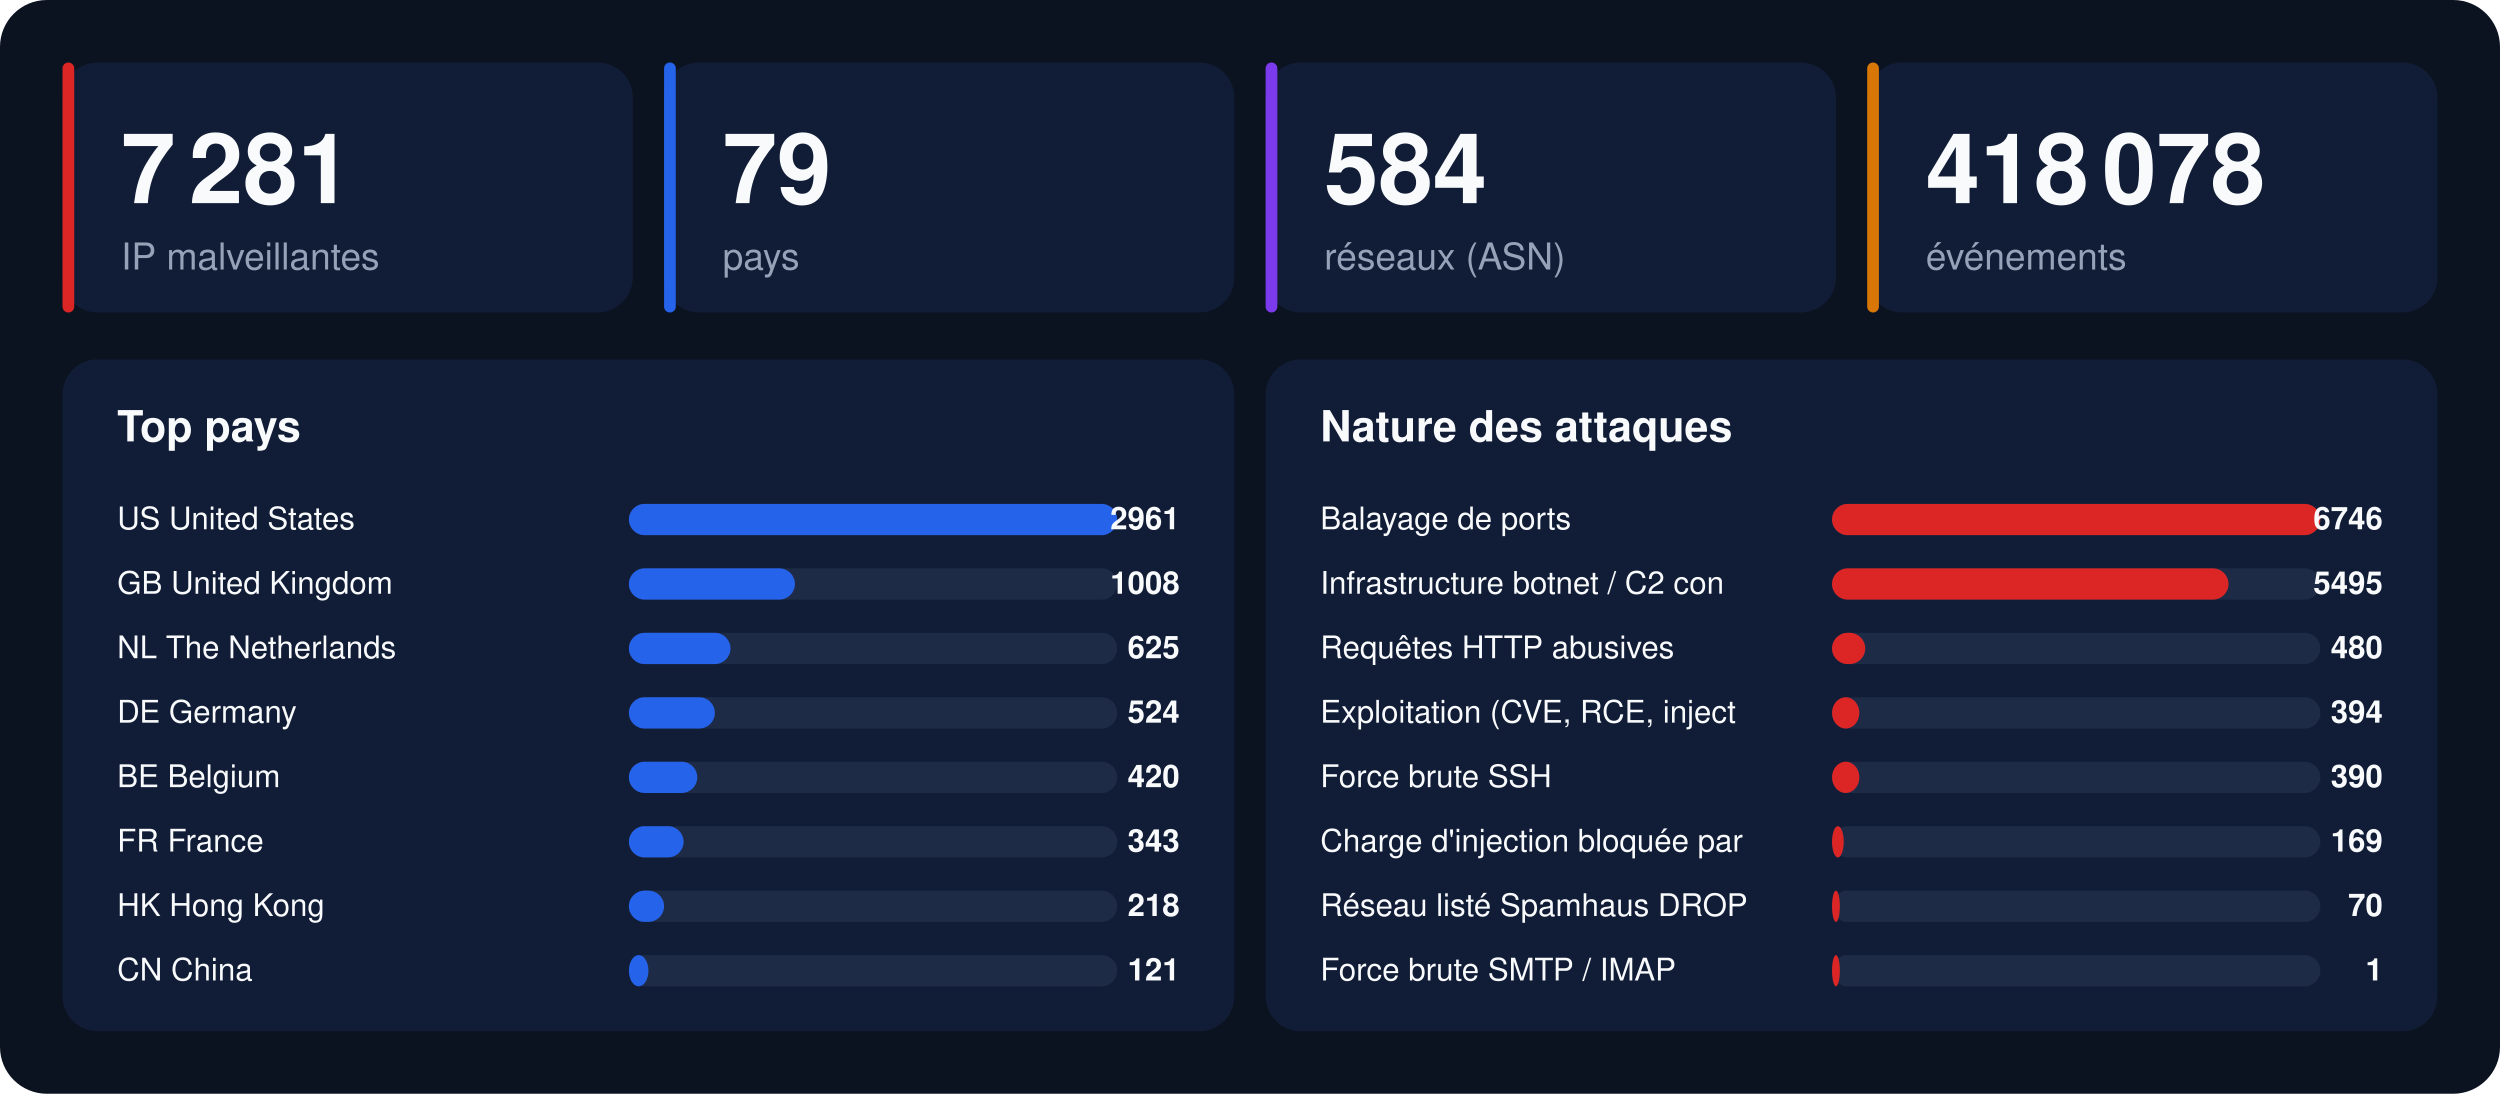
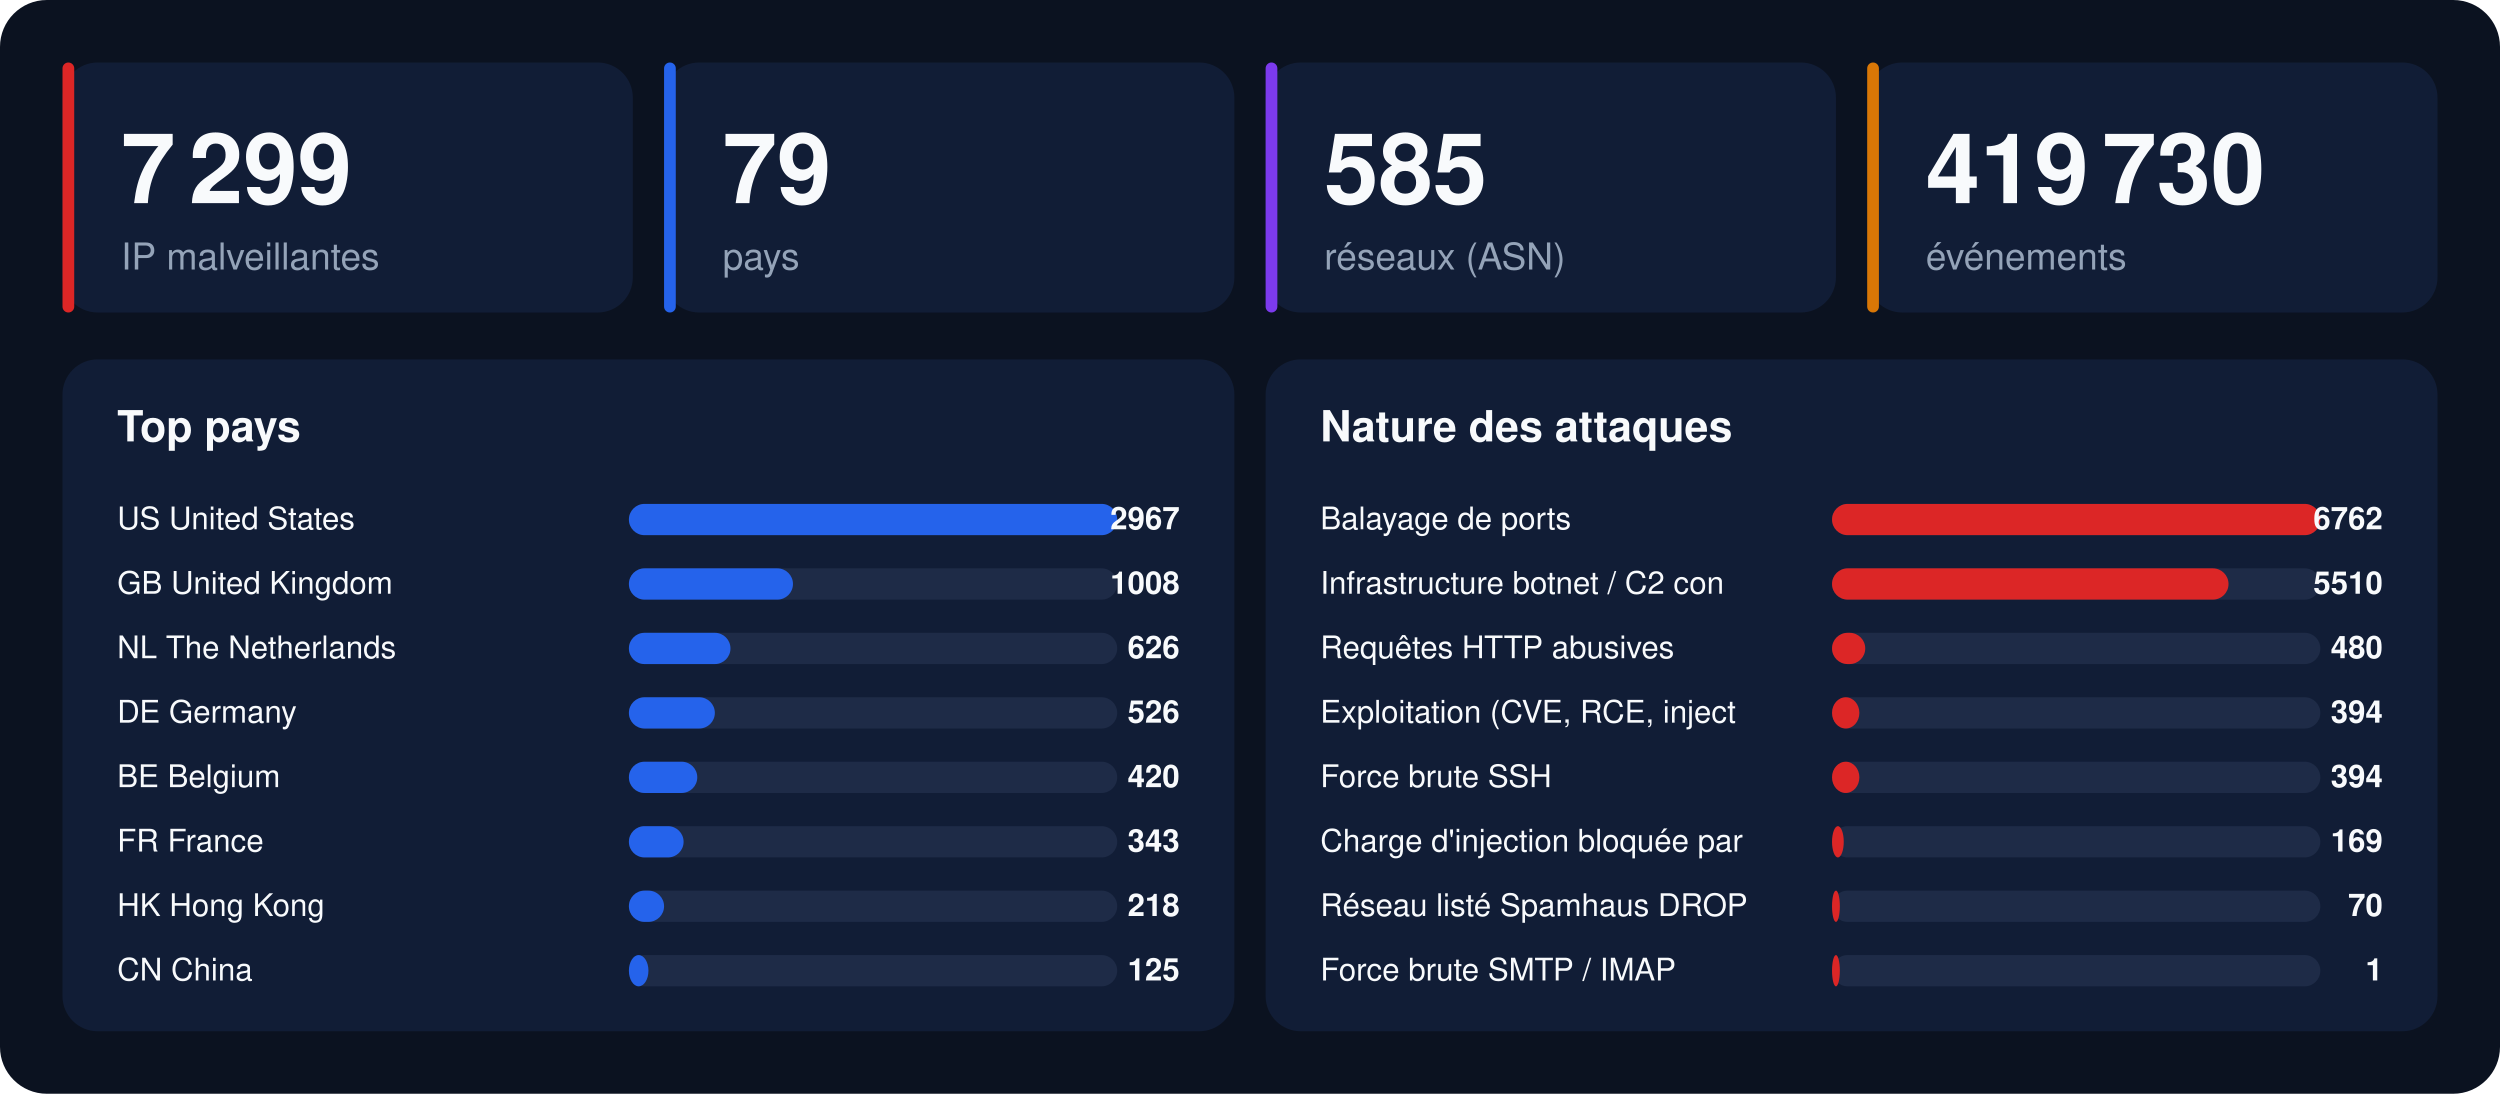
<svg xmlns="http://www.w3.org/2000/svg" width="1280" height="560" viewBox="0 0 1280 560" font-family="-apple-system,BlinkMacSystemFont,'Segoe UI',Helvetica,Arial,sans-serif">
  <rect width="1280" height="560" rx="24" fill="#0b1220" />
  <rect x="32" y="32" width="292" height="128" rx="18" fill="#111d36" />
  <rect x="32" y="32" width="6" height="128" rx="3" fill="#dc2626" />
-   <text x="62" y="104" font-size="50" font-weight="800" fill="#f8fafc">7 281</text>
+   <text x="62" y="104" font-size="50" font-weight="800" fill="#f8fafc">7 299</text>
  <text x="62" y="138" font-size="19" fill="#94a3b8">IP malveillantes</text>
  <rect x="340" y="32" width="292" height="128" rx="18" fill="#111d36" />
  <rect x="340" y="32" width="6" height="128" rx="3" fill="#2563eb" />
  <text x="370" y="104" font-size="50" font-weight="800" fill="#f8fafc">79</text>
  <text x="370" y="138" font-size="19" fill="#94a3b8">pays</text>
  <rect x="648" y="32" width="292" height="128" rx="18" fill="#111d36" />
  <rect x="648" y="32" width="6" height="128" rx="3" fill="#7c3aed" />
-   <text x="678" y="104" font-size="50" font-weight="800" fill="#f8fafc">584</text>
+   <text x="678" y="104" font-size="50" font-weight="800" fill="#f8fafc">585</text>
  <text x="678" y="138" font-size="19" fill="#94a3b8">réseaux (ASN)</text>
  <rect x="956" y="32" width="292" height="128" rx="18" fill="#111d36" />
  <rect x="956" y="32" width="6" height="128" rx="3" fill="#d97706" />
-   <text x="986" y="104" font-size="50" font-weight="800" fill="#f8fafc">418 078</text>
+   <text x="986" y="104" font-size="50" font-weight="800" fill="#f8fafc">419 730</text>
  <text x="986" y="138" font-size="19" fill="#94a3b8">événements</text>
  <rect x="32" y="184" width="600" height="344" rx="18" fill="#111d36" />
  <text x="60" y="226" font-size="22" font-weight="700" fill="#f8fafc">Top pays</text>
  <text x="60" y="271" font-size="16" fill="#f8fafc">US  United States</text>
  <rect x="322" y="258" width="250" height="16" rx="8" fill="#1e2b47" />
  <rect x="322" y="258" width="250" height="16" rx="8" fill="#2563eb" />
-   <text x="604" y="271" font-size="16" font-weight="700" text-anchor="end" fill="#f8fafc">2961</text>
+   <text x="604" y="271" font-size="16" font-weight="700" text-anchor="end" fill="#f8fafc">2967</text>
  <text x="60" y="304" font-size="16" fill="#f8fafc">GB  United Kingdom</text>
  <rect x="322" y="291" width="250" height="16" rx="8" fill="#1e2b47" />
-   <rect x="322" y="291" width="85" height="16" rx="8" fill="#2563eb" />
+   <rect x="322" y="291" width="84" height="16" rx="8" fill="#2563eb" />
  <text x="604" y="304" font-size="16" font-weight="700" text-anchor="end" fill="#f8fafc">1008</text>
  <text x="60" y="337" font-size="16" fill="#f8fafc">NL  The Netherlands</text>
  <rect x="322" y="324" width="250" height="16" rx="8" fill="#1e2b47" />
  <rect x="322" y="324" width="52" height="16" rx="8" fill="#2563eb" />
-   <text x="604" y="337" font-size="16" font-weight="700" text-anchor="end" fill="#f8fafc">625</text>
+   <text x="604" y="337" font-size="16" font-weight="700" text-anchor="end" fill="#f8fafc">626</text>
  <text x="60" y="370" font-size="16" fill="#f8fafc">DE  Germany</text>
  <rect x="322" y="357" width="250" height="16" rx="8" fill="#1e2b47" />
  <rect x="322" y="357" width="44" height="16" rx="8" fill="#2563eb" />
-   <text x="604" y="370" font-size="16" font-weight="700" text-anchor="end" fill="#f8fafc">524</text>
+   <text x="604" y="370" font-size="16" font-weight="700" text-anchor="end" fill="#f8fafc">526</text>
  <text x="60" y="403" font-size="16" fill="#f8fafc">BE  Belgium</text>
  <rect x="322" y="390" width="250" height="16" rx="8" fill="#1e2b47" />
  <rect x="322" y="390" width="35" height="16" rx="8" fill="#2563eb" />
  <text x="604" y="403" font-size="16" font-weight="700" text-anchor="end" fill="#f8fafc">420</text>
  <text x="60" y="436" font-size="16" fill="#f8fafc">FR  France</text>
  <rect x="322" y="423" width="250" height="16" rx="8" fill="#1e2b47" />
  <rect x="322" y="423" width="28" height="16" rx="8" fill="#2563eb" />
  <text x="604" y="436" font-size="16" font-weight="700" text-anchor="end" fill="#f8fafc">343</text>
  <text x="60" y="469" font-size="16" fill="#f8fafc">HK  Hong Kong</text>
  <rect x="322" y="456" width="250" height="16" rx="8" fill="#1e2b47" />
  <rect x="322" y="456" width="18" height="16" rx="8" fill="#2563eb" />
  <text x="604" y="469" font-size="16" font-weight="700" text-anchor="end" fill="#f8fafc">218</text>
  <text x="60" y="502" font-size="16" fill="#f8fafc">CN  China</text>
  <rect x="322" y="489" width="250" height="16" rx="8" fill="#1e2b47" />
  <rect x="322" y="489" width="10" height="16" rx="8" fill="#2563eb" />
-   <text x="604" y="502" font-size="16" font-weight="700" text-anchor="end" fill="#f8fafc">121</text>
+   <text x="604" y="502" font-size="16" font-weight="700" text-anchor="end" fill="#f8fafc">125</text>
  <rect x="648" y="184" width="600" height="344" rx="18" fill="#111d36" />
  <text x="676" y="226" font-size="22" font-weight="700" fill="#f8fafc">Nature des attaques</text>
  <text x="676" y="271" font-size="16" fill="#f8fafc">Balayage de ports</text>
  <rect x="938" y="258" width="250" height="16" rx="8" fill="#1e2b47" />
  <rect x="938" y="258" width="250" height="16" rx="8" fill="#dc2626" />
-   <text x="1220" y="271" font-size="16" font-weight="700" text-anchor="end" fill="#f8fafc">6746</text>
+   <text x="1220" y="271" font-size="16" font-weight="700" text-anchor="end" fill="#f8fafc">6762</text>
  <text x="676" y="304" font-size="16" fill="#f8fafc">Infrastructure botnet / C2 con</text>
  <rect x="938" y="291" width="250" height="16" rx="8" fill="#1e2b47" />
  <rect x="938" y="291" width="203" height="16" rx="8" fill="#dc2626" />
-   <text x="1220" y="304" font-size="16" font-weight="700" text-anchor="end" fill="#f8fafc">5495</text>
+   <text x="1220" y="304" font-size="16" font-weight="700" text-anchor="end" fill="#f8fafc">5510</text>
  <text x="676" y="337" font-size="16" fill="#f8fafc">Requêtes HTTP abusives</text>
  <rect x="938" y="324" width="250" height="16" rx="8" fill="#1e2b47" />
  <rect x="938" y="324" width="17" height="16" rx="8" fill="#dc2626" />
  <text x="1220" y="337" font-size="16" font-weight="700" text-anchor="end" fill="#f8fafc">480</text>
  <text x="676" y="370" font-size="16" fill="#f8fafc">Exploitation (CVE, RCE, inject</text>
  <rect x="938" y="357" width="250" height="16" rx="8" fill="#1e2b47" />
  <rect x="938" y="357" width="14" height="16" rx="8" fill="#dc2626" />
  <text x="1220" y="370" font-size="16" font-weight="700" text-anchor="end" fill="#f8fafc">394</text>
  <text x="676" y="403" font-size="16" fill="#f8fafc">Force brute SSH</text>
  <rect x="938" y="390" width="250" height="16" rx="8" fill="#1e2b47" />
  <rect x="938" y="390" width="14" height="16" rx="8" fill="#dc2626" />
-   <text x="1220" y="403" font-size="16" font-weight="700" text-anchor="end" fill="#f8fafc">390</text>
+   <text x="1220" y="403" font-size="16" font-weight="700" text-anchor="end" fill="#f8fafc">394</text>
  <text x="676" y="436" font-size="16" fill="#f8fafc">Charge d'injection bloquée par</text>
  <rect x="938" y="423" width="250" height="16" rx="8" fill="#1e2b47" />
  <rect x="938" y="423" width="6" height="16" rx="8" fill="#dc2626" />
  <text x="1220" y="436" font-size="16" font-weight="700" text-anchor="end" fill="#f8fafc">169</text>
  <text x="676" y="469" font-size="16" fill="#f8fafc">Réseau listé Spamhaus DROP</text>
  <rect x="938" y="456" width="250" height="16" rx="8" fill="#1e2b47" />
  <rect x="938" y="456" width="4" height="16" rx="8" fill="#dc2626" />
  <text x="1220" y="469" font-size="16" font-weight="700" text-anchor="end" fill="#f8fafc">70</text>
  <text x="676" y="502" font-size="16" fill="#f8fafc">Force brute SMTP / IMAP</text>
  <rect x="938" y="489" width="250" height="16" rx="8" fill="#1e2b47" />
  <rect x="938" y="489" width="4" height="16" rx="8" fill="#dc2626" />
  <text x="1220" y="502" font-size="16" font-weight="700" text-anchor="end" fill="#f8fafc">1</text>
</svg>
